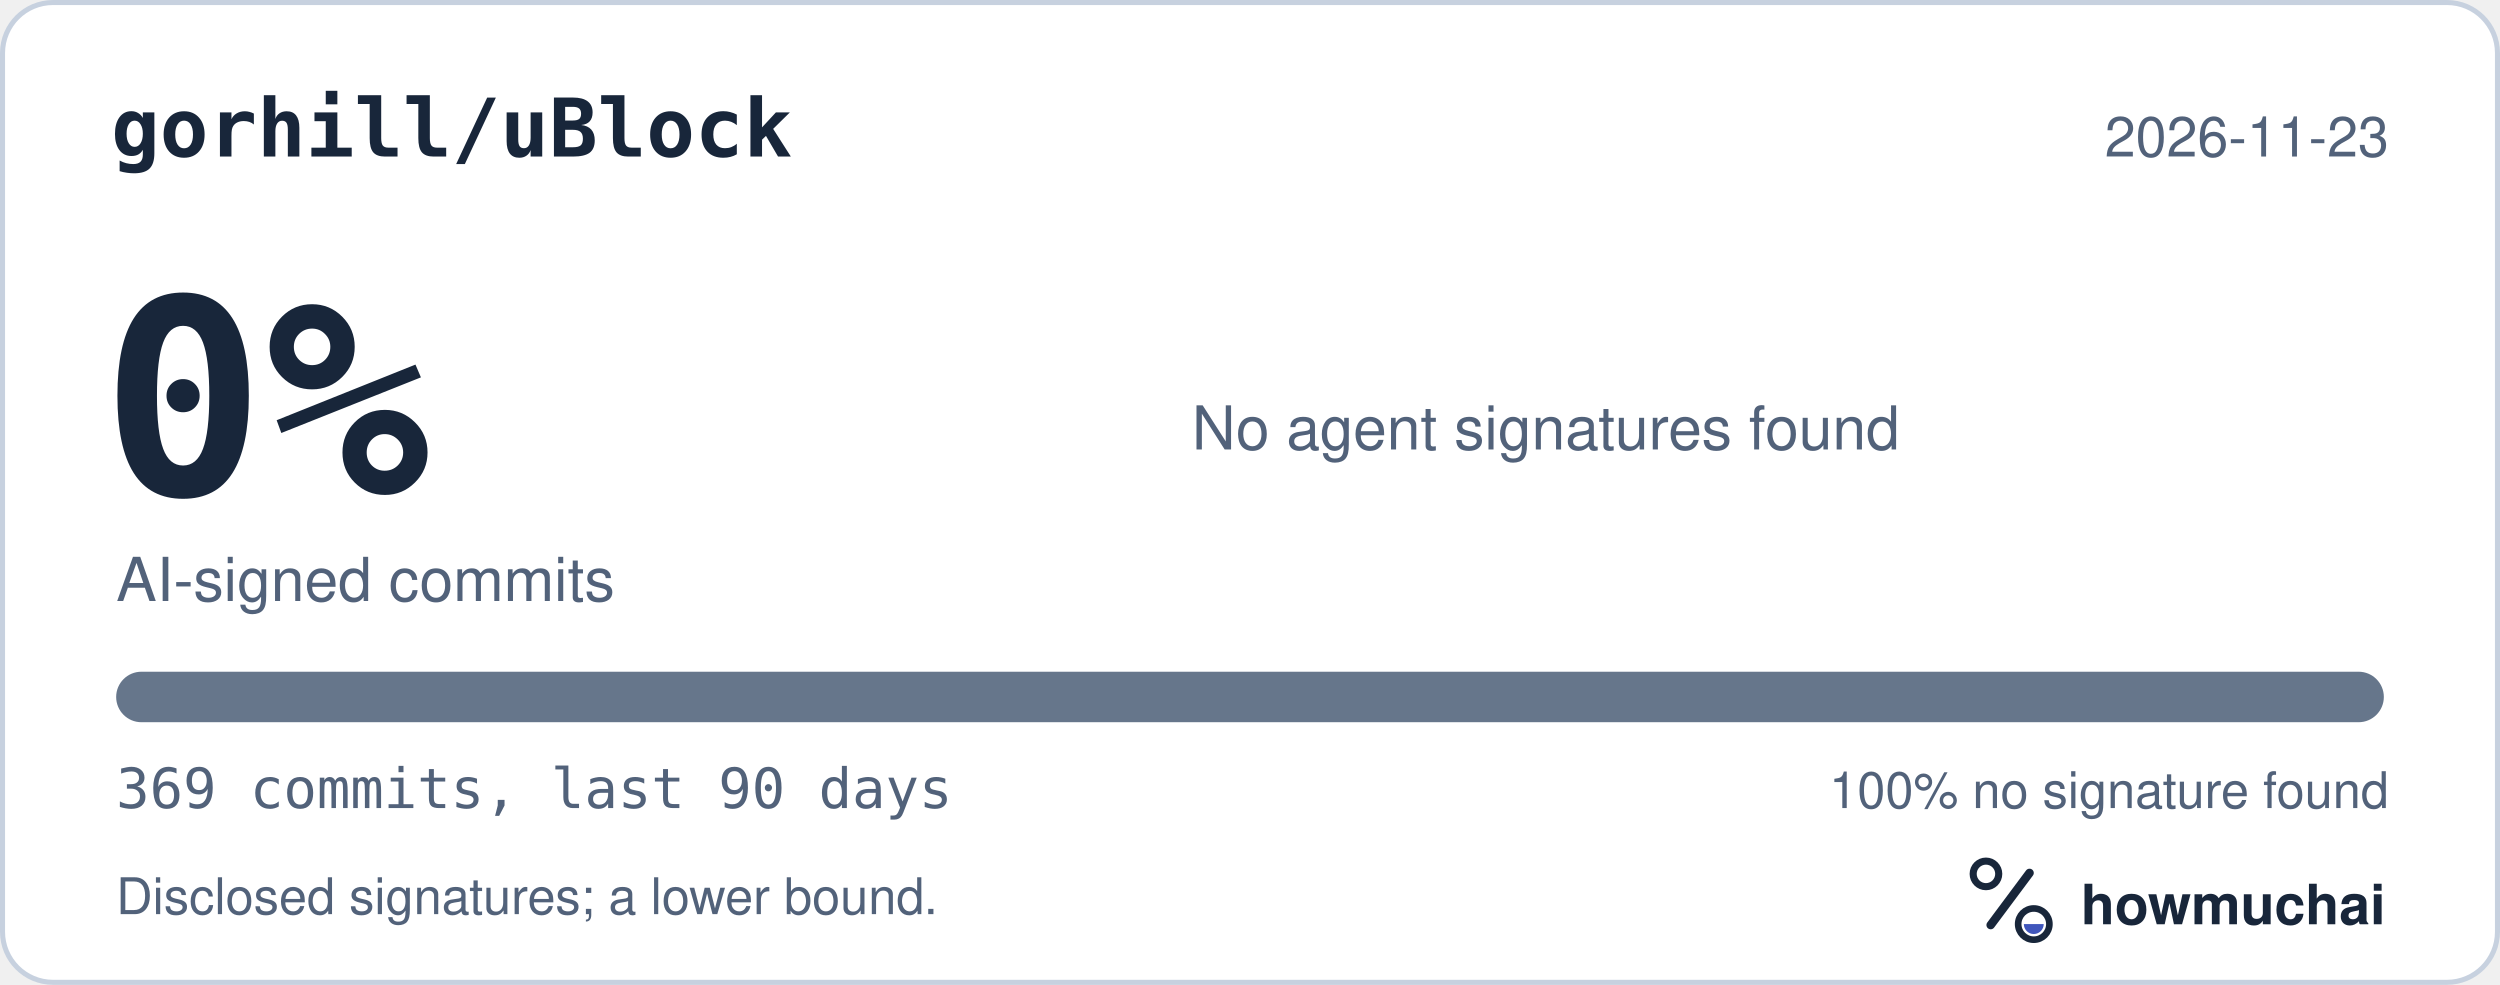
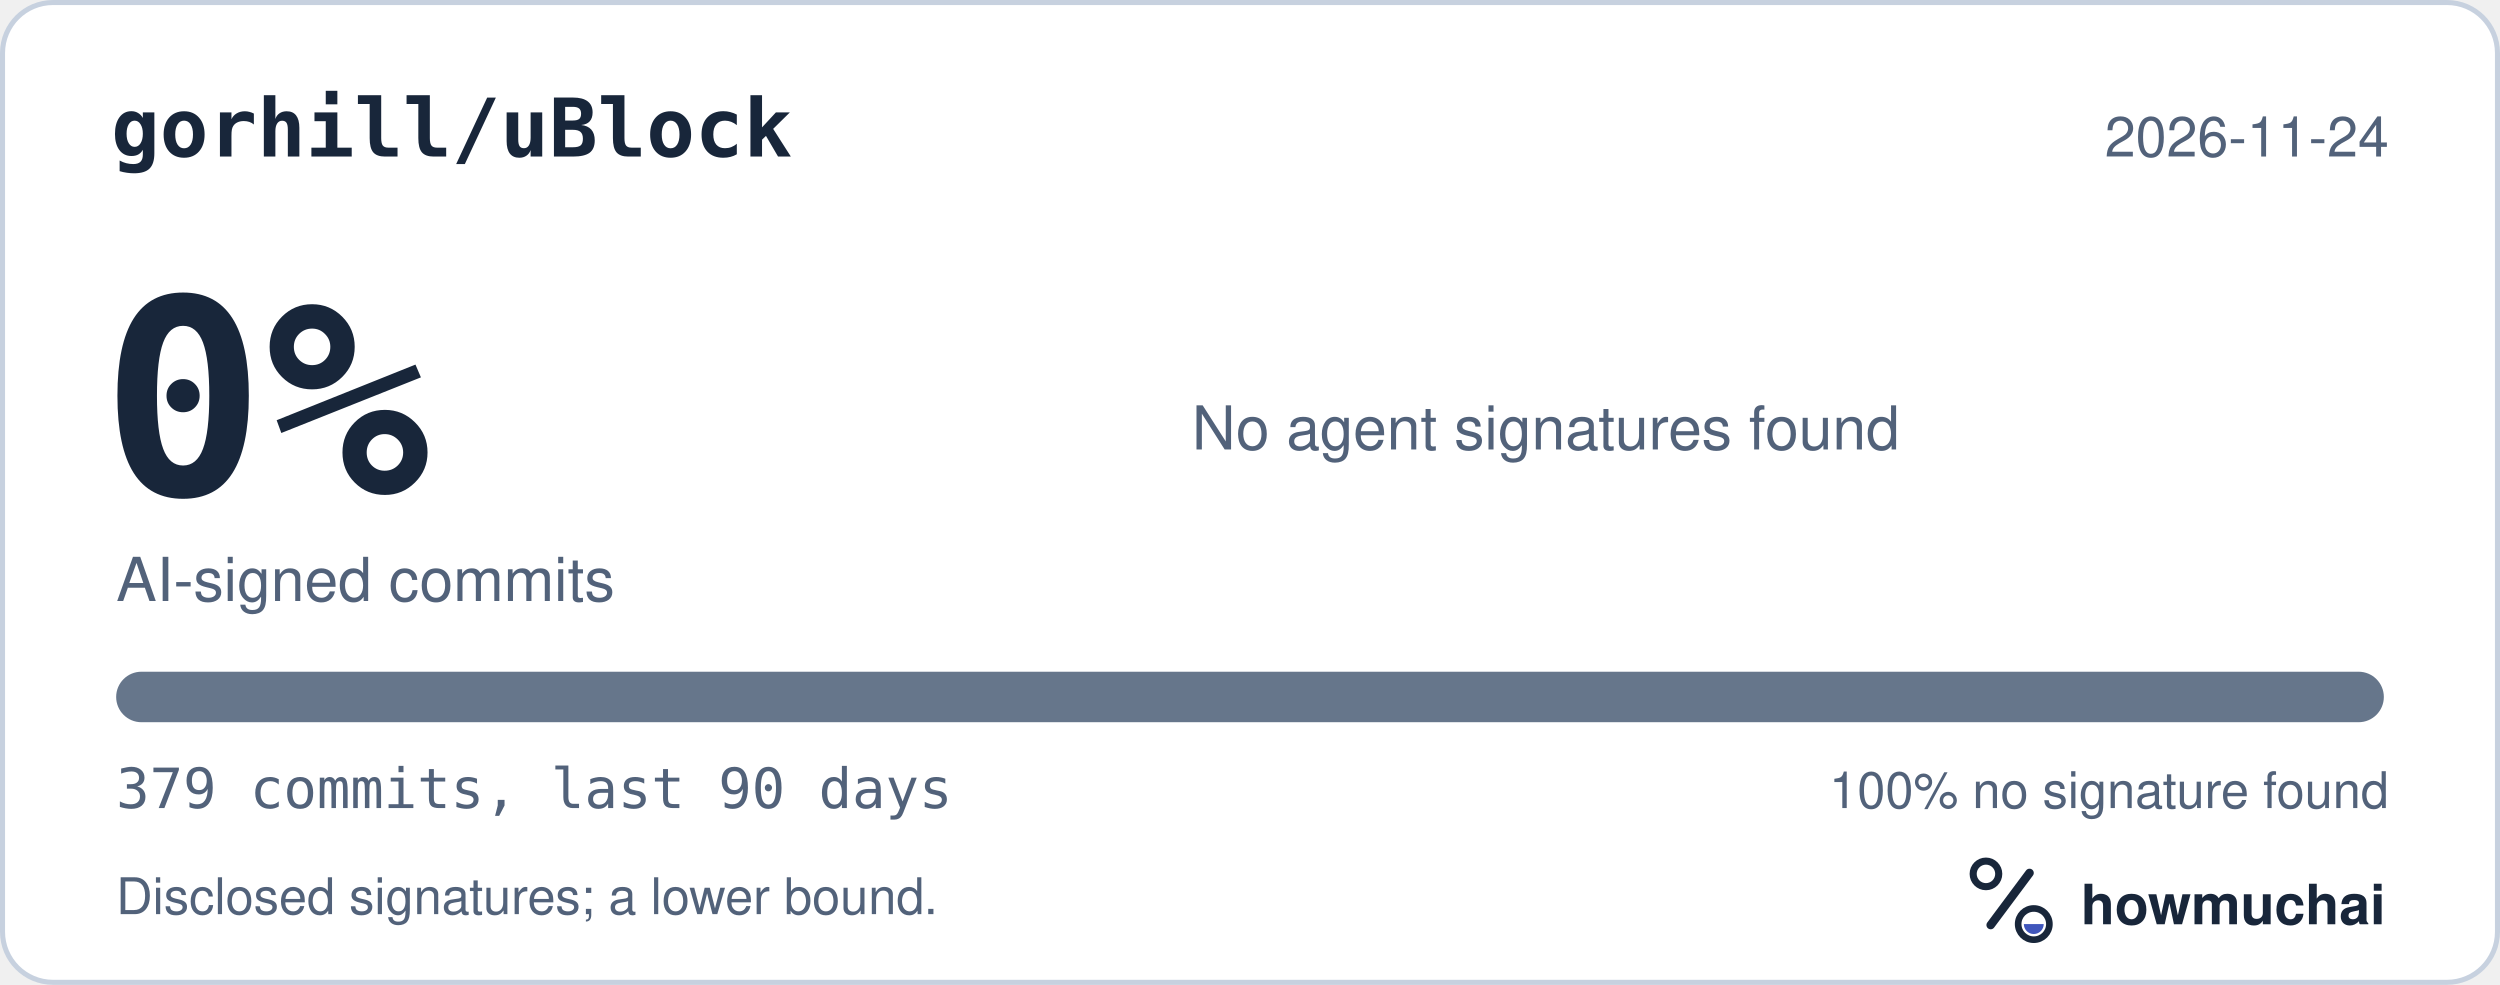
<svg xmlns="http://www.w3.org/2000/svg" width="495" height="195" viewBox="0 0 495 195" role="img" aria-labelledby="hm-t hm-d">
  <rect x="0.5" y="0.5" width="494" height="194" rx="10" fill="#FFFFFF" stroke="#C7D1DF" />
  <text x="22" y="31" fill="#18263A" font-family="ui-monospace, SF Mono, Menlo, Consolas, IBM Plex Mono, monospace" font-size="16" font-weight="600">gorhill/uBlock</text>
-   <text x="473" y="31" fill="#52627A" font-family="-apple-system, BlinkMacSystemFont, Segoe UI, Helvetica, Arial, Fira Sans, sans-serif" font-size="11" text-anchor="end">2026-11-23</text>
+   <text x="473" y="31" fill="#52627A" font-family="-apple-system, BlinkMacSystemFont, Segoe UI, Helvetica, Arial, Fira Sans, sans-serif" font-size="11" text-anchor="end">2026-11-24</text>
  <text x="20" y="98" fill="#18263A" font-family="ui-monospace, SF Mono, Menlo, Consolas, IBM Plex Mono, monospace" font-size="54" font-weight="700">0%</text>
  <text x="23" y="119" fill="#52627A" font-family="-apple-system, BlinkMacSystemFont, Segoe UI, Helvetica, Arial, Fira Sans, sans-serif" font-size="12">AI-signed commits</text>
  <text x="236" y="89" fill="#52627A" font-family="-apple-system, BlinkMacSystemFont, Segoe UI, Helvetica, Arial, Fira Sans, sans-serif" font-size="12">No agent signatures found</text>
  <defs>
    <clipPath id="hm-bar">
      <rect x="23" y="133" width="449" height="10" rx="5" />
    </clipPath>
  </defs>
  <rect x="23" y="133" width="449" height="10" rx="5" fill="#66768B" />
  <g clip-path="url(#hm-bar)" />
-   <text x="23" y="160" fill="#52627A" font-family="ui-monospace, SF Mono, Menlo, Consolas, IBM Plex Mono, monospace" font-size="11">369 commits, last 90 days</text>
+   <text x="23" y="160" fill="#52627A" font-family="ui-monospace, SF Mono, Menlo, Consolas, IBM Plex Mono, monospace" font-size="11">379 commits, last 90 days</text>
  <text x="473" y="160" fill="#52627A" font-family="-apple-system, BlinkMacSystemFont, Segoe UI, Helvetica, Arial, Fira Sans, sans-serif" font-size="10" text-anchor="end">100% no signature found</text>
  <text x="23" y="181" fill="#52627A" font-family="-apple-system, BlinkMacSystemFont, Segoe UI, Helvetica, Arial, Fira Sans, sans-serif" font-size="10">Disclosed signatures; a lower bound.</text>
  <g transform="translate(386 166) scale(0.046875)">
    <circle cx="154" cy="150" r="54" fill="none" stroke="#18263A" stroke-width="30" />
    <path d="M174 366 338 146" fill="none" stroke="#18263A" stroke-width="36" stroke-linecap="round" />
    <circle cx="356" cy="362" r="66" fill="none" stroke="#18263A" stroke-width="28" />
    <path d="M314 362a42 42 0 0 0 84 0Z" fill="#4056BC" />
  </g>
  <text x="412" y="183" fill="#18263A" font-family="-apple-system, BlinkMacSystemFont, Segoe UI, Helvetica, Arial, Fira Sans, sans-serif" font-size="11" font-weight="650">howmuchai</text>
</svg>
